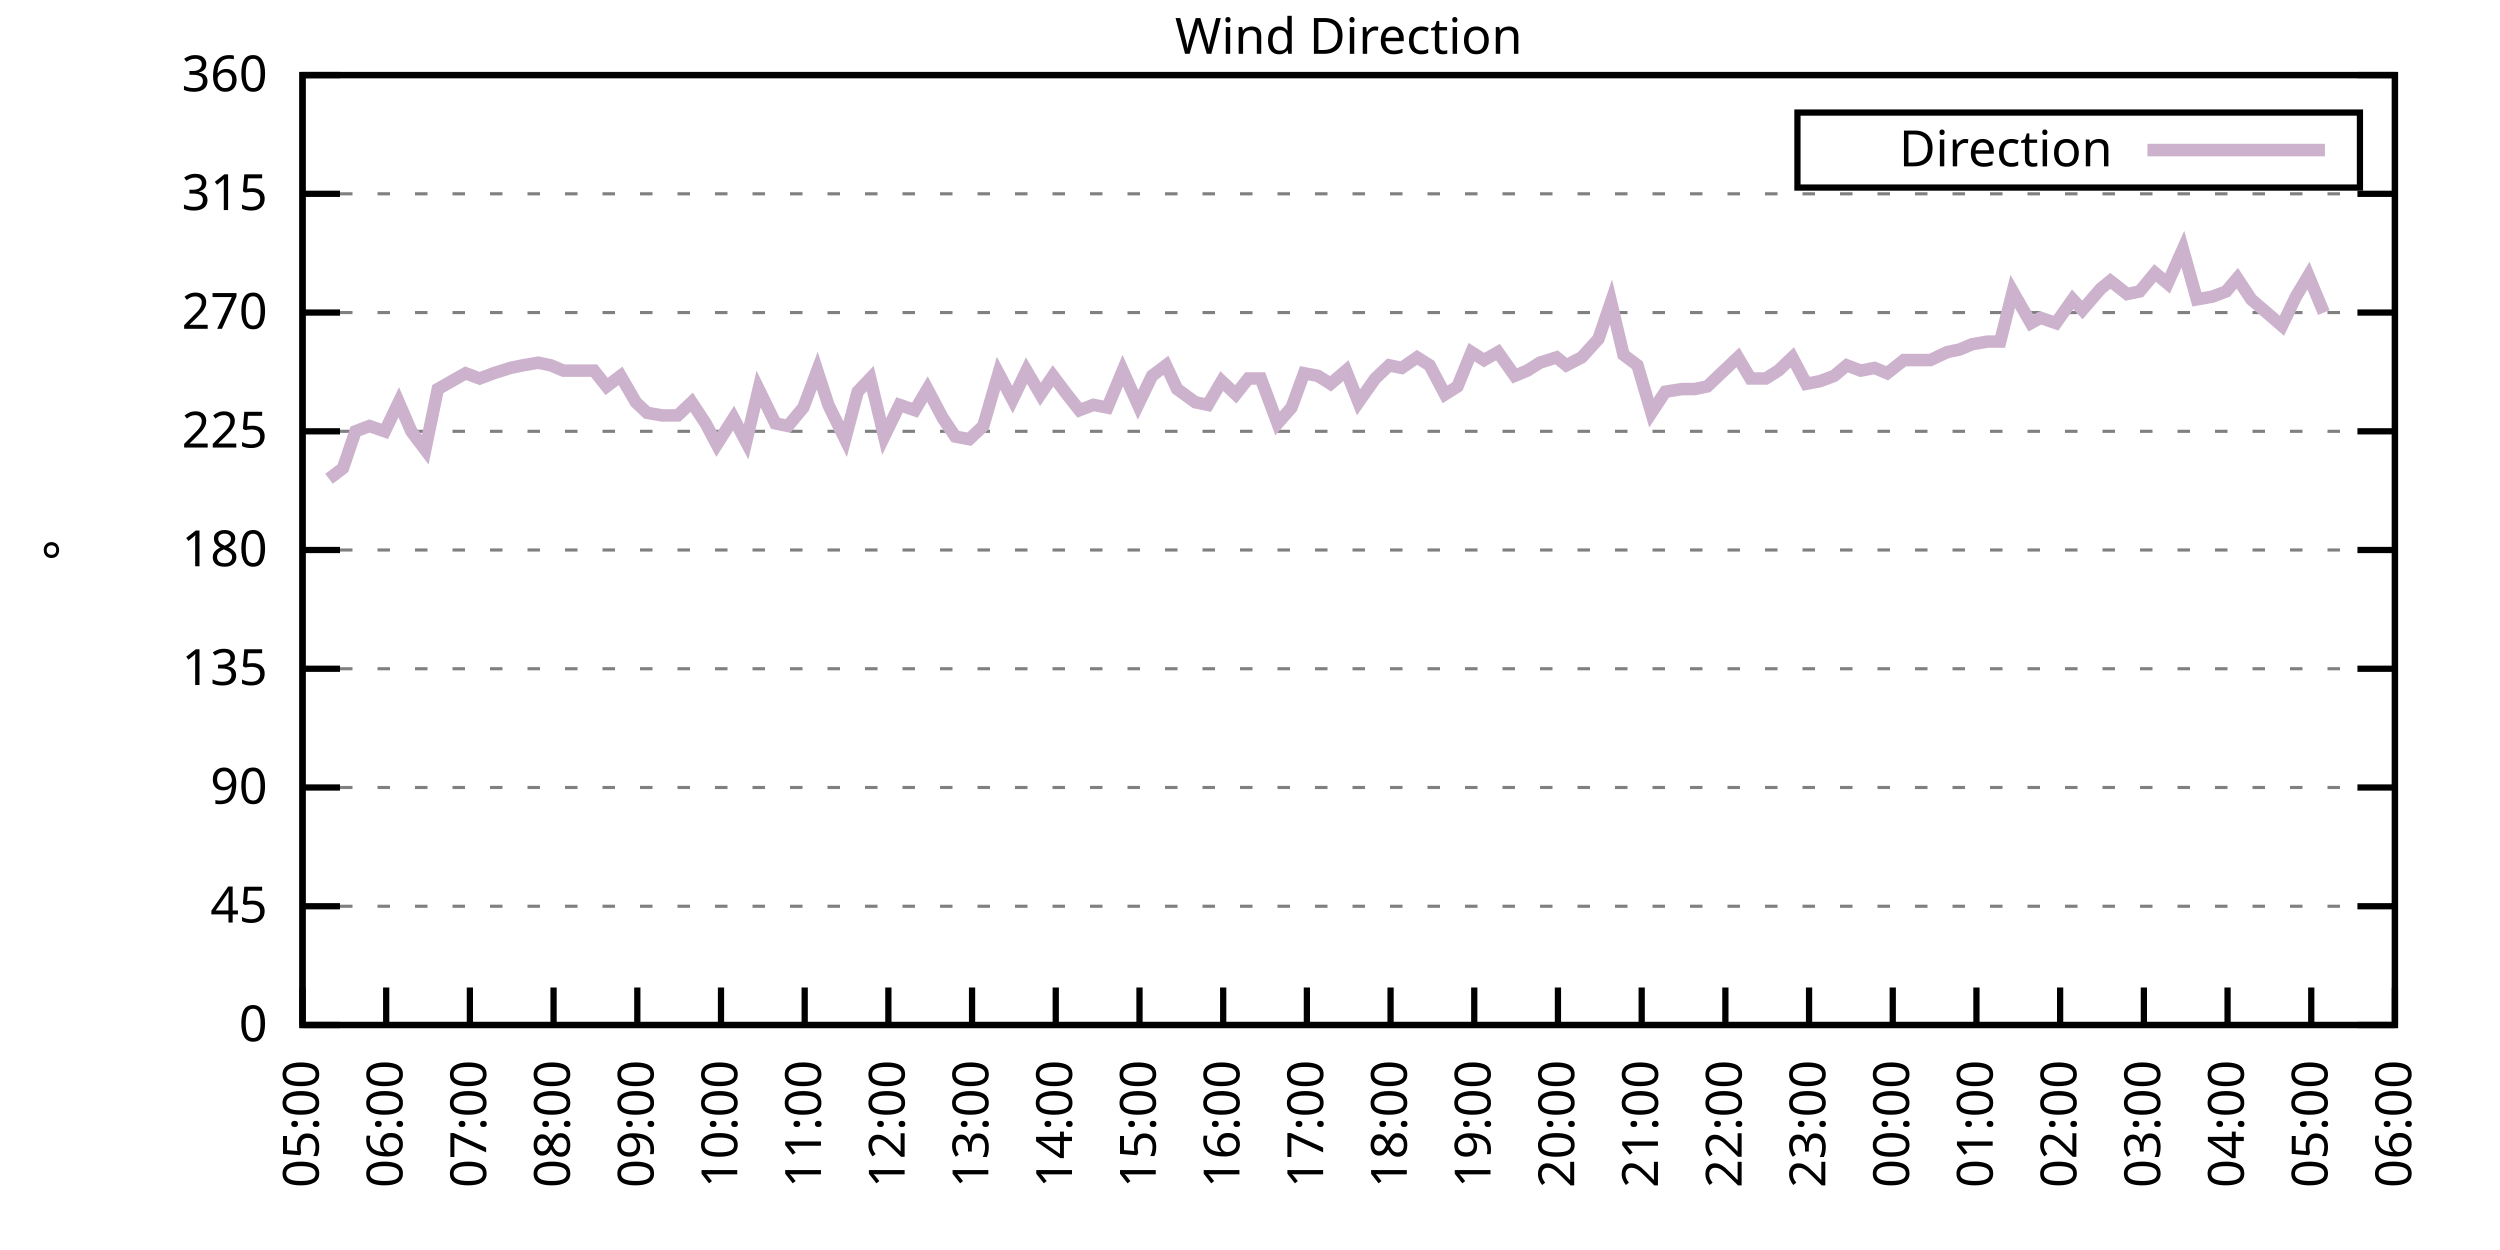
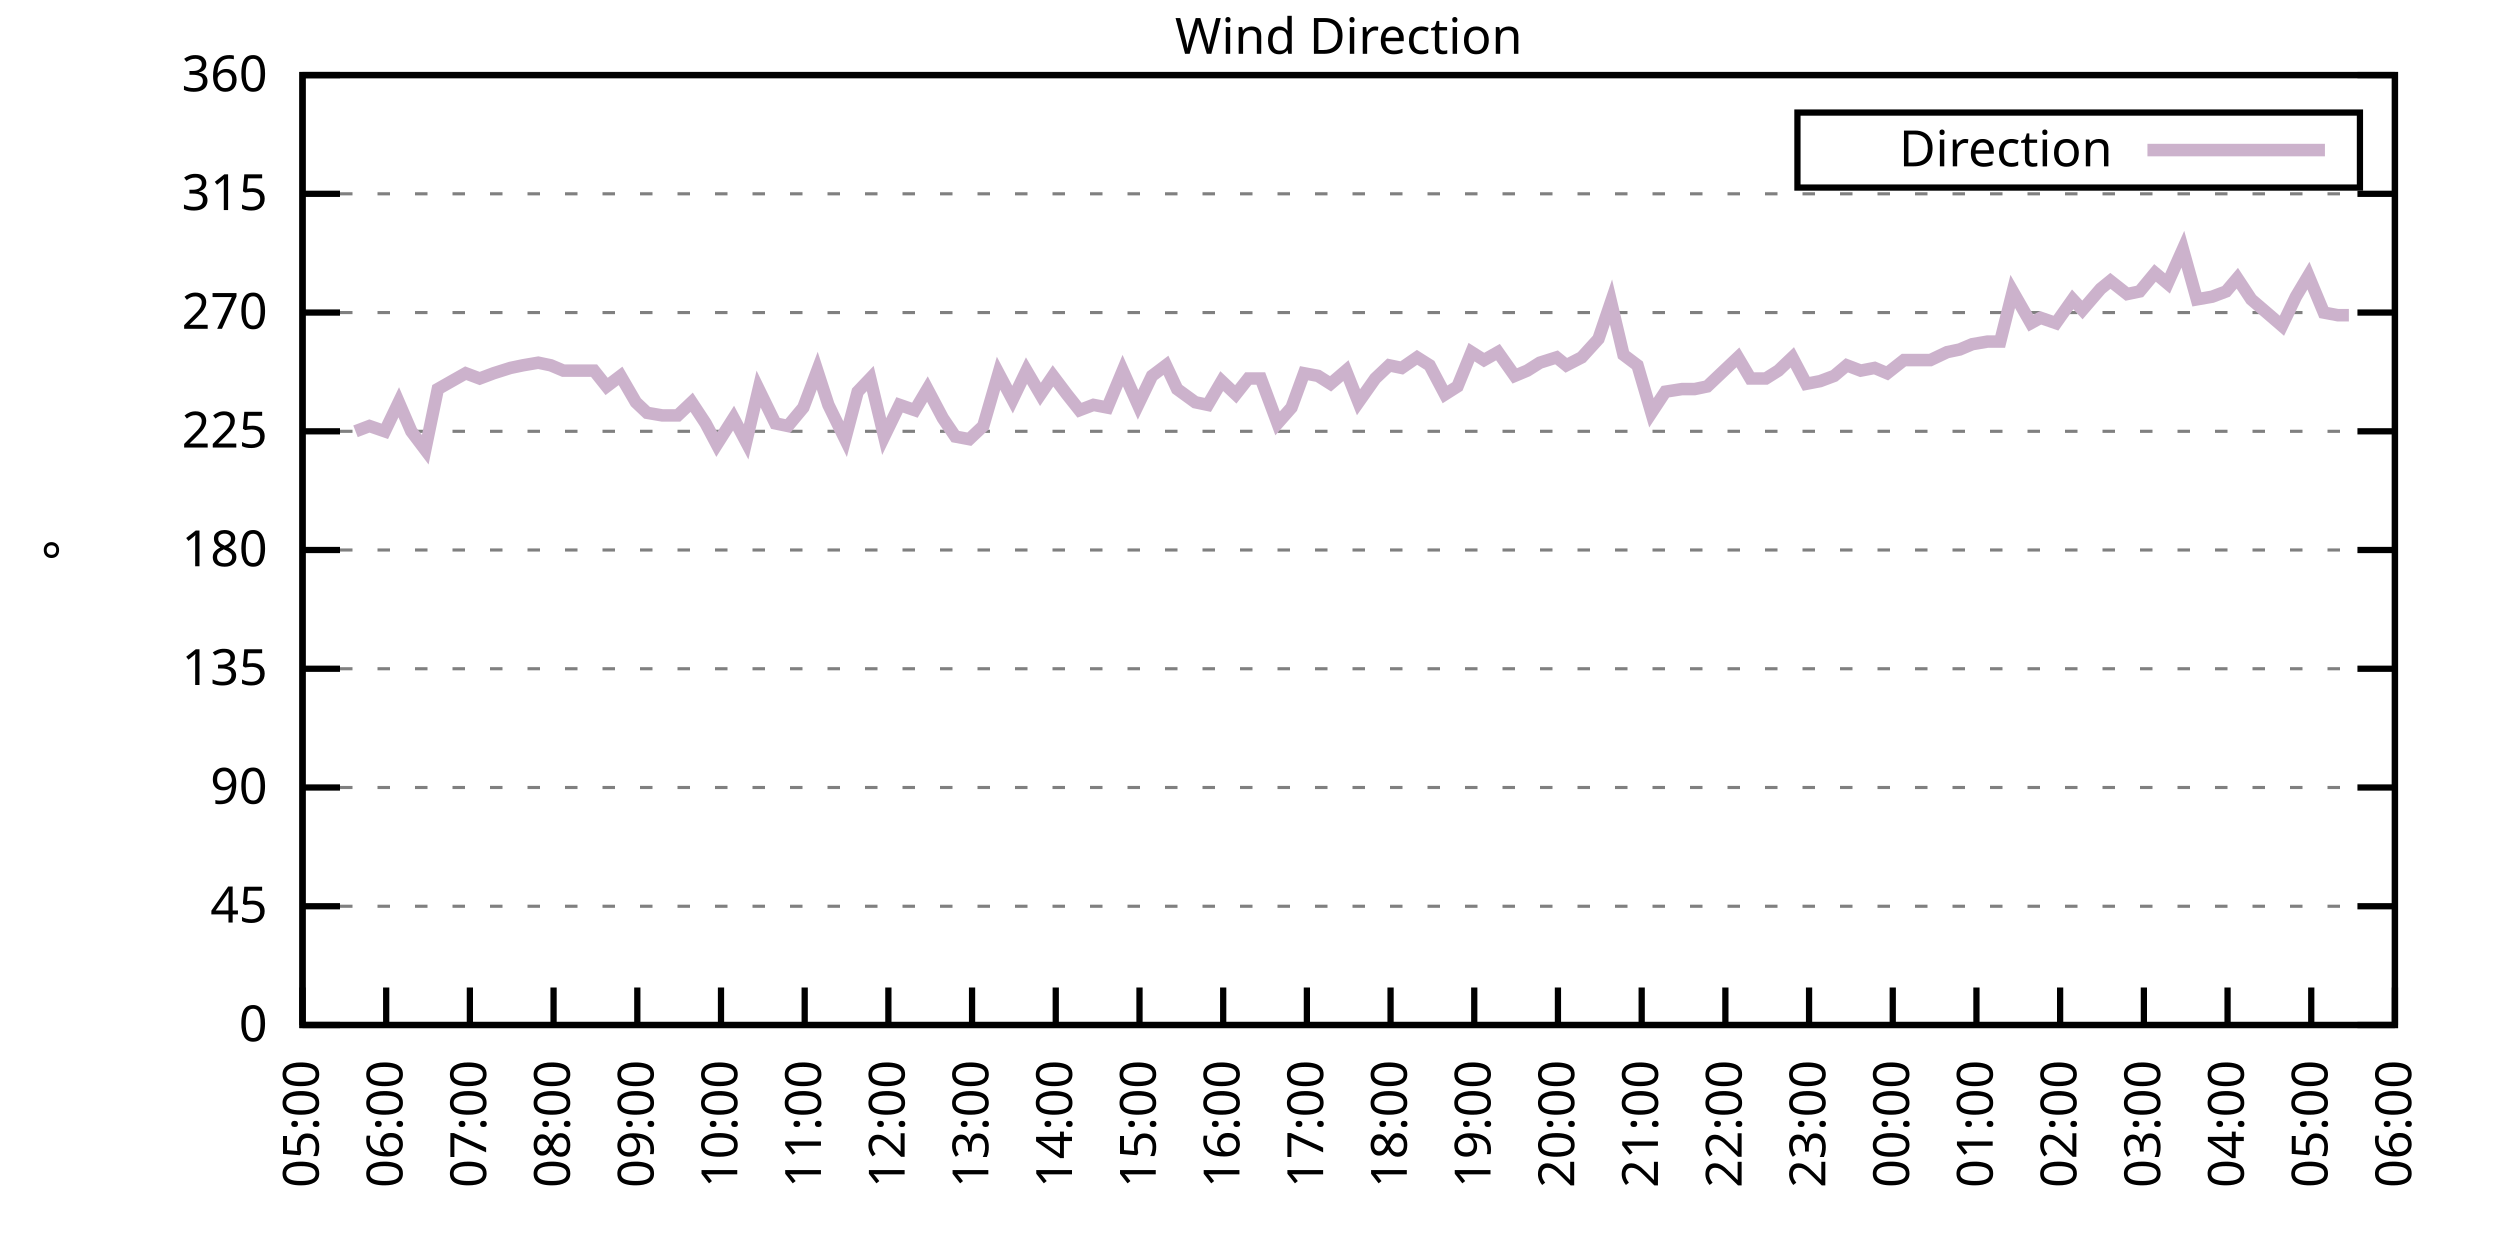
<svg xmlns="http://www.w3.org/2000/svg" xmlns:xlink="http://www.w3.org/1999/xlink" width="400" height="200" viewBox="0 0 400 200">
  <g id="gnuplot_canvas">
    <rect x="0" y="0" width="400" height="200" fill="none" />
    <defs>
      <circle id="gpDot" r="0.5" stroke-width="0.5" stroke="currentColor" />
      <path id="gpPt0" stroke-width="0.333" stroke="currentColor" d="M-1,0 h2 M0,-1 v2" />
      <path id="gpPt1" stroke-width="0.333" stroke="currentColor" d="M-1,-1 L1,1 M1,-1 L-1,1" />
      <path id="gpPt2" stroke-width="0.333" stroke="currentColor" d="M-1,0 L1,0 M0,-1 L0,1 M-1,-1 L1,1 M-1,1 L1,-1" />
      <rect id="gpPt3" stroke-width="0.333" stroke="currentColor" x="-1" y="-1" width="2" height="2" />
      <rect id="gpPt4" stroke-width="0.333" stroke="currentColor" fill="currentColor" x="-1" y="-1" width="2" height="2" />
      <circle id="gpPt5" stroke-width="0.333" stroke="currentColor" cx="0" cy="0" r="1" />
      <use xlink:href="#gpPt5" id="gpPt6" fill="currentColor" stroke="none" />
      <path id="gpPt7" stroke-width="0.333" stroke="currentColor" d="M0,-1.33 L-1.33,0.67 L1.33,0.67 z" />
      <use xlink:href="#gpPt7" id="gpPt8" fill="currentColor" stroke="none" />
      <use xlink:href="#gpPt7" id="gpPt9" stroke="currentColor" transform="rotate(180)" />
      <use xlink:href="#gpPt9" id="gpPt10" fill="currentColor" stroke="none" />
      <use xlink:href="#gpPt3" id="gpPt11" stroke="currentColor" transform="rotate(45)" />
      <use xlink:href="#gpPt11" id="gpPt12" fill="currentColor" stroke="none" />
      <path id="gpPt13" stroke-width="0.333" stroke="currentColor" d="M0,1.330 L1.265,0.411 L0.782,-1.067 L-0.782,-1.076 L-1.265,0.411 z" />
      <use xlink:href="#gpPt13" id="gpPt14" fill="currentColor" stroke="none" />
      <filter id="textbox" filterUnits="objectBoundingBox" x="0" y="0" height="1" width="1">
        <feFlood flood-color="white" flood-opacity="1" result="bgnd" />
        <feComposite in="SourceGraphic" in2="bgnd" operator="atop" />
      </filter>
      <filter id="greybox" filterUnits="objectBoundingBox" x="0" y="0" height="1" width="1">
        <feFlood flood-color="lightgrey" flood-opacity="1" result="grey" />
        <feComposite in="SourceGraphic" in2="grey" operator="atop" />
      </filter>
    </defs>
    <g fill="none" color="white" stroke="currentColor" stroke-width="1.00" stroke-linecap="butt" stroke-linejoin="miter">
</g>
    <g fill="none" color="black" stroke="currentColor" stroke-width="1.00" stroke-linecap="butt" stroke-linejoin="miter">
      <g stroke="none" shape-rendering="crispEdges">
        <polygon fill="rgb(255, 255, 255)" points="48.40,164.00 383.18,164.00 383.18,12.02 48.40,12.02 " />
      </g>
    </g>
    <g fill="none" color="black" stroke="currentColor" stroke-width="1.00" stroke-linecap="butt" stroke-linejoin="miter">
</g>
    <g fill="none" color="black" stroke="black" stroke-width="0.50" stroke-linecap="butt" stroke-linejoin="miter">
</g>
    <g fill="none" color="gray" stroke="currentColor" stroke-width="0.50" stroke-linecap="butt" stroke-linejoin="miter">
      <path stroke="gray" stroke-dasharray="2,4" class="gridline" d="M48.40,164.00 L383.19,164.00  " />
    </g>
    <g fill="none" color="gray" stroke="gray" stroke-width="1.00" stroke-linecap="butt" stroke-linejoin="miter">
</g>
    <g fill="none" color="black" stroke="currentColor" stroke-width="1.00" stroke-linecap="butt" stroke-linejoin="miter">
      <path stroke="black" d="M48.40,164.00 L54.40,164.00 M383.19,164.00 L377.19,164.00  " />
      <g transform="translate(42.80,166.60)" stroke="none" fill="black" font-family="Sans" font-size="8.00" text-anchor="end">
        <text>
          <tspan font-family="Sans"> 0</tspan>
        </text>
      </g>
    </g>
    <g fill="none" color="black" stroke="currentColor" stroke-width="1.00" stroke-linecap="butt" stroke-linejoin="miter">
</g>
    <g fill="none" color="black" stroke="black" stroke-width="0.50" stroke-linecap="butt" stroke-linejoin="miter">
</g>
    <g fill="none" color="gray" stroke="currentColor" stroke-width="0.50" stroke-linecap="butt" stroke-linejoin="miter">
      <path stroke="gray" stroke-dasharray="2,4" class="gridline" d="M48.40,145.00 L383.19,145.00  " />
    </g>
    <g fill="none" color="gray" stroke="gray" stroke-width="1.00" stroke-linecap="butt" stroke-linejoin="miter">
</g>
    <g fill="none" color="black" stroke="currentColor" stroke-width="1.00" stroke-linecap="butt" stroke-linejoin="miter">
      <path stroke="black" d="M48.40,145.00 L54.40,145.00 M383.19,145.00 L377.19,145.00  " />
      <g transform="translate(42.80,147.60)" stroke="none" fill="black" font-family="Sans" font-size="8.00" text-anchor="end">
        <text>
          <tspan font-family="Sans"> 45</tspan>
        </text>
      </g>
    </g>
    <g fill="none" color="black" stroke="currentColor" stroke-width="1.00" stroke-linecap="butt" stroke-linejoin="miter">
</g>
    <g fill="none" color="black" stroke="black" stroke-width="0.50" stroke-linecap="butt" stroke-linejoin="miter">
</g>
    <g fill="none" color="gray" stroke="currentColor" stroke-width="0.50" stroke-linecap="butt" stroke-linejoin="miter">
      <path stroke="gray" stroke-dasharray="2,4" class="gridline" d="M48.40,126.00 L383.19,126.00  " />
    </g>
    <g fill="none" color="gray" stroke="gray" stroke-width="1.00" stroke-linecap="butt" stroke-linejoin="miter">
</g>
    <g fill="none" color="black" stroke="currentColor" stroke-width="1.00" stroke-linecap="butt" stroke-linejoin="miter">
      <path stroke="black" d="M48.40,126.00 L54.40,126.00 M383.19,126.00 L377.19,126.00  " />
      <g transform="translate(42.80,128.60)" stroke="none" fill="black" font-family="Sans" font-size="8.00" text-anchor="end">
        <text>
          <tspan font-family="Sans"> 90</tspan>
        </text>
      </g>
    </g>
    <g fill="none" color="black" stroke="currentColor" stroke-width="1.00" stroke-linecap="butt" stroke-linejoin="miter">
</g>
    <g fill="none" color="black" stroke="black" stroke-width="0.50" stroke-linecap="butt" stroke-linejoin="miter">
</g>
    <g fill="none" color="gray" stroke="currentColor" stroke-width="0.50" stroke-linecap="butt" stroke-linejoin="miter">
      <path stroke="gray" stroke-dasharray="2,4" class="gridline" d="M48.40,107.00 L383.19,107.00  " />
    </g>
    <g fill="none" color="gray" stroke="gray" stroke-width="1.00" stroke-linecap="butt" stroke-linejoin="miter">
</g>
    <g fill="none" color="black" stroke="currentColor" stroke-width="1.00" stroke-linecap="butt" stroke-linejoin="miter">
      <path stroke="black" d="M48.40,107.00 L54.40,107.00 M383.19,107.00 L377.19,107.00  " />
      <g transform="translate(42.80,109.60)" stroke="none" fill="black" font-family="Sans" font-size="8.00" text-anchor="end">
        <text>
          <tspan font-family="Sans"> 135</tspan>
        </text>
      </g>
    </g>
    <g fill="none" color="black" stroke="currentColor" stroke-width="1.00" stroke-linecap="butt" stroke-linejoin="miter">
</g>
    <g fill="none" color="black" stroke="black" stroke-width="0.50" stroke-linecap="butt" stroke-linejoin="miter">
</g>
    <g fill="none" color="gray" stroke="currentColor" stroke-width="0.50" stroke-linecap="butt" stroke-linejoin="miter">
      <path stroke="gray" stroke-dasharray="2,4" class="gridline" d="M48.40,88.00 L383.19,88.00  " />
    </g>
    <g fill="none" color="gray" stroke="gray" stroke-width="1.00" stroke-linecap="butt" stroke-linejoin="miter">
</g>
    <g fill="none" color="black" stroke="currentColor" stroke-width="1.00" stroke-linecap="butt" stroke-linejoin="miter">
      <path stroke="black" d="M48.40,88.00 L54.40,88.00 M383.19,88.00 L377.19,88.00  " />
      <g transform="translate(42.80,90.60)" stroke="none" fill="black" font-family="Sans" font-size="8.00" text-anchor="end">
        <text>
          <tspan font-family="Sans"> 180</tspan>
        </text>
      </g>
    </g>
    <g fill="none" color="black" stroke="currentColor" stroke-width="1.00" stroke-linecap="butt" stroke-linejoin="miter">
</g>
    <g fill="none" color="black" stroke="black" stroke-width="0.50" stroke-linecap="butt" stroke-linejoin="miter">
</g>
    <g fill="none" color="gray" stroke="currentColor" stroke-width="0.50" stroke-linecap="butt" stroke-linejoin="miter">
      <path stroke="gray" stroke-dasharray="2,4" class="gridline" d="M48.40,69.01 L383.19,69.01  " />
    </g>
    <g fill="none" color="gray" stroke="gray" stroke-width="1.00" stroke-linecap="butt" stroke-linejoin="miter">
</g>
    <g fill="none" color="black" stroke="currentColor" stroke-width="1.00" stroke-linecap="butt" stroke-linejoin="miter">
      <path stroke="black" d="M48.40,69.01 L54.40,69.01 M383.19,69.01 L377.19,69.01  " />
      <g transform="translate(42.80,71.61)" stroke="none" fill="black" font-family="Sans" font-size="8.00" text-anchor="end">
        <text>
          <tspan font-family="Sans"> 225</tspan>
        </text>
      </g>
    </g>
    <g fill="none" color="black" stroke="currentColor" stroke-width="1.00" stroke-linecap="butt" stroke-linejoin="miter">
</g>
    <g fill="none" color="black" stroke="black" stroke-width="0.50" stroke-linecap="butt" stroke-linejoin="miter">
</g>
    <g fill="none" color="gray" stroke="currentColor" stroke-width="0.50" stroke-linecap="butt" stroke-linejoin="miter">
      <path stroke="gray" stroke-dasharray="2,4" class="gridline" d="M48.40,50.01 L383.19,50.01  " />
    </g>
    <g fill="none" color="gray" stroke="gray" stroke-width="1.00" stroke-linecap="butt" stroke-linejoin="miter">
</g>
    <g fill="none" color="black" stroke="currentColor" stroke-width="1.00" stroke-linecap="butt" stroke-linejoin="miter">
      <path stroke="black" d="M48.40,50.01 L54.40,50.01 M383.19,50.01 L377.19,50.01  " />
      <g transform="translate(42.80,52.61)" stroke="none" fill="black" font-family="Sans" font-size="8.00" text-anchor="end">
        <text>
          <tspan font-family="Sans"> 270</tspan>
        </text>
      </g>
    </g>
    <g fill="none" color="black" stroke="currentColor" stroke-width="1.00" stroke-linecap="butt" stroke-linejoin="miter">
</g>
    <g fill="none" color="black" stroke="black" stroke-width="0.50" stroke-linecap="butt" stroke-linejoin="miter">
</g>
    <g fill="none" color="gray" stroke="currentColor" stroke-width="0.50" stroke-linecap="butt" stroke-linejoin="miter">
      <path stroke="gray" stroke-dasharray="2,4" class="gridline" d="M48.40,31.01 L383.19,31.01  " />
    </g>
    <g fill="none" color="gray" stroke="gray" stroke-width="1.00" stroke-linecap="butt" stroke-linejoin="miter">
</g>
    <g fill="none" color="black" stroke="currentColor" stroke-width="1.00" stroke-linecap="butt" stroke-linejoin="miter">
      <path stroke="black" d="M48.40,31.01 L54.40,31.01 M383.19,31.01 L377.19,31.01  " />
      <g transform="translate(42.80,33.61)" stroke="none" fill="black" font-family="Sans" font-size="8.00" text-anchor="end">
        <text>
          <tspan font-family="Sans"> 315</tspan>
        </text>
      </g>
    </g>
    <g fill="none" color="black" stroke="currentColor" stroke-width="1.00" stroke-linecap="butt" stroke-linejoin="miter">
</g>
    <g fill="none" color="black" stroke="black" stroke-width="0.50" stroke-linecap="butt" stroke-linejoin="miter">
</g>
    <g fill="none" color="gray" stroke="currentColor" stroke-width="0.50" stroke-linecap="butt" stroke-linejoin="miter">
      <path stroke="gray" stroke-dasharray="2,4" class="gridline" d="M48.40,12.01 L383.19,12.01  " />
    </g>
    <g fill="none" color="gray" stroke="gray" stroke-width="1.00" stroke-linecap="butt" stroke-linejoin="miter">
</g>
    <g fill="none" color="black" stroke="currentColor" stroke-width="1.00" stroke-linecap="butt" stroke-linejoin="miter">
      <path stroke="black" d="M48.40,12.01 L54.40,12.01 M383.19,12.01 L377.19,12.01  " />
      <g transform="translate(42.80,14.61)" stroke="none" fill="black" font-family="Sans" font-size="8.00" text-anchor="end">
        <text>
          <tspan font-family="Sans"> 360</tspan>
        </text>
      </g>
    </g>
    <g fill="none" color="black" stroke="currentColor" stroke-width="1.00" stroke-linecap="butt" stroke-linejoin="miter">
      <path stroke="black" d="M48.40,164.00 L48.40,158.00  " />
      <g transform="translate(51.00,169.60) rotate(270.00)" stroke="none" fill="black" font-family="Sans" font-size="8.00" text-anchor="end">
        <text>
          <tspan font-family="Sans">05:00</tspan>
        </text>
      </g>
    </g>
    <g fill="none" color="black" stroke="currentColor" stroke-width="1.00" stroke-linecap="butt" stroke-linejoin="miter">
      <path stroke="black" d="M61.79,164.00 L61.79,158.00  " />
      <g transform="translate(64.39,169.60) rotate(270.00)" stroke="none" fill="black" font-family="Sans" font-size="8.00" text-anchor="end">
        <text>
          <tspan font-family="Sans">06:00</tspan>
        </text>
      </g>
    </g>
    <g fill="none" color="black" stroke="currentColor" stroke-width="1.00" stroke-linecap="butt" stroke-linejoin="miter">
      <path stroke="black" d="M75.18,164.00 L75.18,158.00  " />
      <g transform="translate(77.78,169.60) rotate(270.00)" stroke="none" fill="black" font-family="Sans" font-size="8.00" text-anchor="end">
        <text>
          <tspan font-family="Sans">07:00</tspan>
        </text>
      </g>
    </g>
    <g fill="none" color="black" stroke="currentColor" stroke-width="1.00" stroke-linecap="butt" stroke-linejoin="miter">
      <path stroke="black" d="M88.57,164.00 L88.57,158.00  " />
      <g transform="translate(91.17,169.60) rotate(270.00)" stroke="none" fill="black" font-family="Sans" font-size="8.00" text-anchor="end">
        <text>
          <tspan font-family="Sans">08:00</tspan>
        </text>
      </g>
    </g>
    <g fill="none" color="black" stroke="currentColor" stroke-width="1.00" stroke-linecap="butt" stroke-linejoin="miter">
      <path stroke="black" d="M101.97,164.00 L101.97,158.00  " />
      <g transform="translate(104.57,169.60) rotate(270.00)" stroke="none" fill="black" font-family="Sans" font-size="8.00" text-anchor="end">
        <text>
          <tspan font-family="Sans">09:00</tspan>
        </text>
      </g>
    </g>
    <g fill="none" color="black" stroke="currentColor" stroke-width="1.00" stroke-linecap="butt" stroke-linejoin="miter">
      <path stroke="black" d="M115.36,164.00 L115.36,158.00  " />
      <g transform="translate(117.96,169.60) rotate(270.00)" stroke="none" fill="black" font-family="Sans" font-size="8.00" text-anchor="end">
        <text>
          <tspan font-family="Sans">10:00</tspan>
        </text>
      </g>
    </g>
    <g fill="none" color="black" stroke="currentColor" stroke-width="1.00" stroke-linecap="butt" stroke-linejoin="miter">
      <path stroke="black" d="M128.75,164.00 L128.75,158.00  " />
      <g transform="translate(131.35,169.60) rotate(270.00)" stroke="none" fill="black" font-family="Sans" font-size="8.00" text-anchor="end">
        <text>
          <tspan font-family="Sans">11:00</tspan>
        </text>
      </g>
    </g>
    <g fill="none" color="black" stroke="currentColor" stroke-width="1.00" stroke-linecap="butt" stroke-linejoin="miter">
      <path stroke="black" d="M142.14,164.00 L142.14,158.00  " />
      <g transform="translate(144.74,169.60) rotate(270.00)" stroke="none" fill="black" font-family="Sans" font-size="8.00" text-anchor="end">
        <text>
          <tspan font-family="Sans">12:00</tspan>
        </text>
      </g>
    </g>
    <g fill="none" color="black" stroke="currentColor" stroke-width="1.00" stroke-linecap="butt" stroke-linejoin="miter">
      <path stroke="black" d="M155.53,164.00 L155.53,158.00  " />
      <g transform="translate(158.13,169.60) rotate(270.00)" stroke="none" fill="black" font-family="Sans" font-size="8.00" text-anchor="end">
        <text>
          <tspan font-family="Sans">13:00</tspan>
        </text>
      </g>
    </g>
    <g fill="none" color="black" stroke="currentColor" stroke-width="1.00" stroke-linecap="butt" stroke-linejoin="miter">
      <path stroke="black" d="M168.92,164.00 L168.92,158.00  " />
      <g transform="translate(171.52,169.60) rotate(270.00)" stroke="none" fill="black" font-family="Sans" font-size="8.00" text-anchor="end">
        <text>
          <tspan font-family="Sans">14:00</tspan>
        </text>
      </g>
    </g>
    <g fill="none" color="black" stroke="currentColor" stroke-width="1.00" stroke-linecap="butt" stroke-linejoin="miter">
      <path stroke="black" d="M182.32,164.00 L182.32,158.00  " />
      <g transform="translate(184.92,169.60) rotate(270.00)" stroke="none" fill="black" font-family="Sans" font-size="8.00" text-anchor="end">
        <text>
          <tspan font-family="Sans">15:00</tspan>
        </text>
      </g>
    </g>
    <g fill="none" color="black" stroke="currentColor" stroke-width="1.00" stroke-linecap="butt" stroke-linejoin="miter">
      <path stroke="black" d="M195.71,164.00 L195.71,158.00  " />
      <g transform="translate(198.31,169.60) rotate(270.00)" stroke="none" fill="black" font-family="Sans" font-size="8.00" text-anchor="end">
        <text>
          <tspan font-family="Sans">16:00</tspan>
        </text>
      </g>
    </g>
    <g fill="none" color="black" stroke="currentColor" stroke-width="1.00" stroke-linecap="butt" stroke-linejoin="miter">
      <path stroke="black" d="M209.10,164.00 L209.10,158.00  " />
      <g transform="translate(211.70,169.60) rotate(270.00)" stroke="none" fill="black" font-family="Sans" font-size="8.00" text-anchor="end">
        <text>
          <tspan font-family="Sans">17:00</tspan>
        </text>
      </g>
    </g>
    <g fill="none" color="black" stroke="currentColor" stroke-width="1.00" stroke-linecap="butt" stroke-linejoin="miter">
      <path stroke="black" d="M222.49,164.00 L222.49,158.00  " />
      <g transform="translate(225.09,169.60) rotate(270.00)" stroke="none" fill="black" font-family="Sans" font-size="8.00" text-anchor="end">
        <text>
          <tspan font-family="Sans">18:00</tspan>
        </text>
      </g>
    </g>
    <g fill="none" color="black" stroke="currentColor" stroke-width="1.00" stroke-linecap="butt" stroke-linejoin="miter">
      <path stroke="black" d="M235.88,164.00 L235.88,158.00  " />
      <g transform="translate(238.48,169.60) rotate(270.00)" stroke="none" fill="black" font-family="Sans" font-size="8.00" text-anchor="end">
        <text>
          <tspan font-family="Sans">19:00</tspan>
        </text>
      </g>
    </g>
    <g fill="none" color="black" stroke="currentColor" stroke-width="1.00" stroke-linecap="butt" stroke-linejoin="miter">
      <path stroke="black" d="M249.27,164.00 L249.27,158.00  " />
      <g transform="translate(251.87,169.60) rotate(270.00)" stroke="none" fill="black" font-family="Sans" font-size="8.00" text-anchor="end">
        <text>
          <tspan font-family="Sans">20:00</tspan>
        </text>
      </g>
    </g>
    <g fill="none" color="black" stroke="currentColor" stroke-width="1.00" stroke-linecap="butt" stroke-linejoin="miter">
      <path stroke="black" d="M262.67,164.00 L262.67,158.00  " />
      <g transform="translate(265.27,169.60) rotate(270.00)" stroke="none" fill="black" font-family="Sans" font-size="8.00" text-anchor="end">
        <text>
          <tspan font-family="Sans">21:00</tspan>
        </text>
      </g>
    </g>
    <g fill="none" color="black" stroke="currentColor" stroke-width="1.00" stroke-linecap="butt" stroke-linejoin="miter">
      <path stroke="black" d="M276.06,164.00 L276.06,158.00  " />
      <g transform="translate(278.66,169.60) rotate(270.00)" stroke="none" fill="black" font-family="Sans" font-size="8.00" text-anchor="end">
        <text>
          <tspan font-family="Sans">22:00</tspan>
        </text>
      </g>
    </g>
    <g fill="none" color="black" stroke="currentColor" stroke-width="1.00" stroke-linecap="butt" stroke-linejoin="miter">
      <path stroke="black" d="M289.45,164.00 L289.45,158.00  " />
      <g transform="translate(292.05,169.60) rotate(270.00)" stroke="none" fill="black" font-family="Sans" font-size="8.00" text-anchor="end">
        <text>
          <tspan font-family="Sans">23:00</tspan>
        </text>
      </g>
    </g>
    <g fill="none" color="black" stroke="currentColor" stroke-width="1.00" stroke-linecap="butt" stroke-linejoin="miter">
      <path stroke="black" d="M302.84,164.00 L302.84,158.00  " />
      <g transform="translate(305.44,169.60) rotate(270.00)" stroke="none" fill="black" font-family="Sans" font-size="8.00" text-anchor="end">
        <text>
          <tspan font-family="Sans">00:00</tspan>
        </text>
      </g>
    </g>
    <g fill="none" color="black" stroke="currentColor" stroke-width="1.00" stroke-linecap="butt" stroke-linejoin="miter">
      <path stroke="black" d="M316.23,164.00 L316.23,158.00  " />
      <g transform="translate(318.83,169.60) rotate(270.00)" stroke="none" fill="black" font-family="Sans" font-size="8.00" text-anchor="end">
        <text>
          <tspan font-family="Sans">01:00</tspan>
        </text>
      </g>
    </g>
    <g fill="none" color="black" stroke="currentColor" stroke-width="1.00" stroke-linecap="butt" stroke-linejoin="miter">
      <path stroke="black" d="M329.62,164.00 L329.62,158.00  " />
      <g transform="translate(332.22,169.60) rotate(270.00)" stroke="none" fill="black" font-family="Sans" font-size="8.00" text-anchor="end">
        <text>
          <tspan font-family="Sans">02:00</tspan>
        </text>
      </g>
    </g>
    <g fill="none" color="black" stroke="currentColor" stroke-width="1.00" stroke-linecap="butt" stroke-linejoin="miter">
      <path stroke="black" d="M343.02,164.00 L343.02,158.00  " />
      <g transform="translate(345.62,169.60) rotate(270.00)" stroke="none" fill="black" font-family="Sans" font-size="8.00" text-anchor="end">
        <text>
          <tspan font-family="Sans">03:00</tspan>
        </text>
      </g>
    </g>
    <g fill="none" color="black" stroke="currentColor" stroke-width="1.00" stroke-linecap="butt" stroke-linejoin="miter">
      <path stroke="black" d="M356.41,164.00 L356.41,158.00  " />
      <g transform="translate(359.01,169.60) rotate(270.00)" stroke="none" fill="black" font-family="Sans" font-size="8.00" text-anchor="end">
        <text>
          <tspan font-family="Sans">04:00</tspan>
        </text>
      </g>
    </g>
    <g fill="none" color="black" stroke="currentColor" stroke-width="1.00" stroke-linecap="butt" stroke-linejoin="miter">
      <path stroke="black" d="M369.80,164.00 L369.80,158.00  " />
      <g transform="translate(372.40,169.60) rotate(270.00)" stroke="none" fill="black" font-family="Sans" font-size="8.00" text-anchor="end">
        <text>
          <tspan font-family="Sans">05:00</tspan>
        </text>
      </g>
    </g>
    <g fill="none" color="black" stroke="currentColor" stroke-width="1.00" stroke-linecap="butt" stroke-linejoin="miter">
      <path stroke="black" d="M383.19,164.00 L383.19,158.00  " />
      <g transform="translate(385.79,169.60) rotate(270.00)" stroke="none" fill="black" font-family="Sans" font-size="8.00" text-anchor="end">
        <text>
          <tspan font-family="Sans">06:00</tspan>
        </text>
      </g>
    </g>
    <g fill="none" color="black" stroke="currentColor" stroke-width="1.00" stroke-linecap="butt" stroke-linejoin="miter">
</g>
    <g fill="none" color="black" stroke="currentColor" stroke-width="1.00" stroke-linecap="butt" stroke-linejoin="miter">
      <path stroke="black" d="M48.40,12.01 L48.40,164.00 L383.19,164.00 L383.19,12.01 L48.40,12.01 Z  " />
    </g>
    <g fill="none" color="black" stroke="currentColor" stroke-width="1.00" stroke-linecap="butt" stroke-linejoin="miter">
</g>
    <g fill="none" color="black" stroke="currentColor" stroke-width="1.00" stroke-linecap="butt" stroke-linejoin="miter">
      <path stroke="black" d="M287.59,30.01 L287.59,18.01 L377.59,18.01 L377.59,30.01 L287.59,30.01 Z  " />
    </g>
    <g id="Wind_direction_plot_1">
      <g fill="none" color="white" stroke="black" stroke-width="2.00" stroke-linecap="butt" stroke-linejoin="miter">
</g>
      <g fill="none" color="black" stroke="currentColor" stroke-width="2.00" stroke-linecap="butt" stroke-linejoin="miter">
        <g transform="translate(337.99,26.61)" stroke="none" fill="black" font-family="Sans" font-size="8.00" text-anchor="end">
          <text>
            <tspan font-family="Sans">Direction</tspan>
          </text>
        </g>
      </g>
      <g fill="none" color="black" stroke="currentColor" stroke-width="2.00" stroke-linecap="butt" stroke-linejoin="miter">
-         <path stroke="rgb(204, 178, 204)" d="M343.59,24.01 L371.99,24.01 M52.64,76.61 L54.87,74.92 L56.88,69.01 L59.11,68.16 L61.57,69.01 L63.80,64.36   L65.81,69.01 L68.04,71.96 L70.05,62.25 L72.28,60.98 L74.51,59.72 L76.75,60.56 L78.98,59.72 L81.66,58.87   L83.66,58.45 L86.12,58.03 L88.13,58.45 L90.14,59.30 L92.82,59.30 L95.05,59.30 L97.06,61.83 L99.29,60.14   L101.74,64.36 L103.53,66.05 L105.98,66.47 L108.44,66.47 L110.67,64.36 L112.90,67.74 L114.69,71.12 L117.37,66.90   L119.38,70.70 L121.38,62.25 L124.06,67.74 L126.07,68.16 L128.53,65.21 L130.76,59.30 L132.54,64.78 L135.22,70.27   L137.23,62.67 L139.24,60.56 L141.47,69.85 L143.93,64.78 L146.38,65.63 L148.39,62.25 L150.85,66.90 L152.85,69.85   L155.09,70.27 L157.32,68.16 L159.77,59.72 L162.01,63.94 L164.24,59.30 L166.47,63.10 L168.48,60.14 L170.71,63.10   L172.72,65.63 L174.95,64.78 L177.18,65.21 L179.64,59.30 L182.09,64.78 L184.32,60.14 L186.56,58.45 L188.34,62.25   L191.24,64.36 L193.25,64.78 L195.48,60.98 L197.72,63.10 L199.73,60.56 L201.73,60.56 L204.41,67.74 L206.64,65.21   L208.65,59.72 L210.88,60.14 L212.89,61.41 L215.35,59.30 L217.36,64.36 L220.04,60.56 L222.27,58.45 L224.28,58.87   L226.73,57.18 L228.74,58.45 L231.20,63.10 L233.20,61.83 L235.44,56.34 L237.44,57.61 L239.68,56.34 L242.36,60.14   L244.36,59.30 L246.37,58.03 L249.05,57.18 L250.61,58.45 L253.07,57.18 L255.75,54.23 L257.76,48.32 L259.76,56.76   L262.00,58.45 L264.23,66.05 L266.46,62.67 L269.14,62.25 L271.15,62.25 L273.16,61.83 L275.83,59.30 L278.07,57.18   L280.07,60.56 L282.53,60.56 L284.54,59.30 L286.77,57.18 L289.00,61.41 L291.23,60.98 L293.47,60.14 L295.48,58.45   L297.71,59.30 L299.94,58.87 L301.95,59.72 L304.63,57.61 L306.86,57.61 L308.87,57.61 L311.54,56.34 L313.55,55.92   L315.56,55.07 L318.02,54.65 L320.03,54.65 L322.04,46.63 L324.94,51.70 L326.50,50.85 L328.95,51.70 L331.63,47.90   L333.19,49.59 L336.10,46.21 L337.66,44.94 L340.34,47.05 L342.35,46.63 L344.80,43.67 L346.81,45.36 L349.26,39.87   L351.50,47.90 L353.95,47.47 L356.18,46.63 L357.97,44.52 L360.20,47.90 L362.66,50.01 L365.11,52.12 L367.34,47.47   L369.35,44.10 L371.81,50.01  " />
+         <path stroke="rgb(204, 178, 204)" d="M343.59,24.01 L371.99,24.01 M56.88,69.01 L59.11,68.16 L61.57,69.01 L63.80,64.36 L65.81,69.01 L68.04,71.96   L70.05,62.25 L72.28,60.98 L74.51,59.72 L76.75,60.56 L78.98,59.72 L81.66,58.87 L83.66,58.45 L86.12,58.03   L88.13,58.45 L90.14,59.30 L92.82,59.30 L95.05,59.30 L97.06,61.83 L99.29,60.14 L101.74,64.36 L103.53,66.05   L105.98,66.47 L108.44,66.47 L110.67,64.36 L112.90,67.74 L114.69,71.12 L117.37,66.90 L119.38,70.70 L121.38,62.25   L124.06,67.74 L126.07,68.16 L128.53,65.21 L130.76,59.30 L132.54,64.78 L135.22,70.27 L137.23,62.67 L139.24,60.56   L141.47,69.85 L143.93,64.78 L146.38,65.63 L148.39,62.25 L150.85,66.90 L152.85,69.85 L155.09,70.27 L157.32,68.16   L159.77,59.72 L162.01,63.94 L164.24,59.30 L166.47,63.10 L168.48,60.14 L170.71,63.10 L172.72,65.63 L174.95,64.78   L177.18,65.21 L179.64,59.30 L182.09,64.78 L184.32,60.14 L186.56,58.45 L188.34,62.25 L191.24,64.36 L193.25,64.78   L195.48,60.98 L197.72,63.10 L199.73,60.56 L201.73,60.56 L204.41,67.74 L206.64,65.21 L208.65,59.72 L210.88,60.14   L212.89,61.41 L215.35,59.30 L217.36,64.36 L220.04,60.56 L222.27,58.45 L224.28,58.87 L226.73,57.18 L228.74,58.45   L231.20,63.10 L233.20,61.83 L235.44,56.34 L237.44,57.61 L239.68,56.34 L242.36,60.14 L244.36,59.30 L246.37,58.03   L249.05,57.18 L250.61,58.45 L253.07,57.18 L255.75,54.23 L257.76,48.32 L259.76,56.76 L262.00,58.45 L264.23,66.05   L266.46,62.67 L269.14,62.25 L271.15,62.25 L273.16,61.83 L275.83,59.30 L278.07,57.18 L280.07,60.56 L282.53,60.56   L284.54,59.30 L286.77,57.18 L289.00,61.41 L291.23,60.98 L293.47,60.14 L295.48,58.45 L297.71,59.30 L299.94,58.87   L301.95,59.72 L304.63,57.61 L306.86,57.61 L308.87,57.61 L311.54,56.34 L313.55,55.92 L315.56,55.07 L318.02,54.65   L320.03,54.65 L322.04,46.63 L324.94,51.70 L326.50,50.85 L328.95,51.70 L331.63,47.90 L333.19,49.59 L336.10,46.21   L337.66,44.94 L340.34,47.05 L342.35,46.63 L344.80,43.67 L346.81,45.36 L349.26,39.87 L351.50,47.90 L353.95,47.47   L356.18,46.63 L357.97,44.52 L360.20,47.90 L362.66,50.01 L365.11,52.12 L367.34,47.47 L369.35,44.10 L371.81,50.01   L374.04,50.43 L375.82,50.43  " />
      </g>
    </g>
    <g fill="none" color="black" stroke="currentColor" stroke-width="2.00" stroke-linecap="butt" stroke-linejoin="miter">
</g>
    <g fill="none" color="black" stroke="black" stroke-width="1.00" stroke-linecap="butt" stroke-linejoin="miter">
</g>
    <g fill="none" color="black" stroke="currentColor" stroke-width="1.00" stroke-linecap="butt" stroke-linejoin="miter">
      <path stroke="black" d="M48.40,12.01 L48.40,164.00 L383.19,164.00 L383.19,12.01 L48.40,12.01 Z  " />
      <g transform="translate(12.80,88.01) rotate(270.00)" stroke="none" fill="black" font-family="Sans" font-size="8.00" text-anchor="middle">
        <text>
          <tspan font-family="Sans">°</tspan>
        </text>
      </g>
    </g>
    <g fill="none" color="black" stroke="currentColor" stroke-width="1.00" stroke-linecap="butt" stroke-linejoin="miter">
</g>
    <g fill="none" color="black" stroke="currentColor" stroke-width="1.00" stroke-linecap="butt" stroke-linejoin="miter">
      <g transform="translate(215.79,8.61)" stroke="none" fill="black" font-family="Sans" font-size="8.00" text-anchor="middle">
        <text>
          <tspan font-family="Sans">Wind Direction</tspan>
        </text>
      </g>
    </g>
    <g fill="none" color="black" stroke="currentColor" stroke-width="1.00" stroke-linecap="butt" stroke-linejoin="miter">
</g>
  </g>
</svg>
